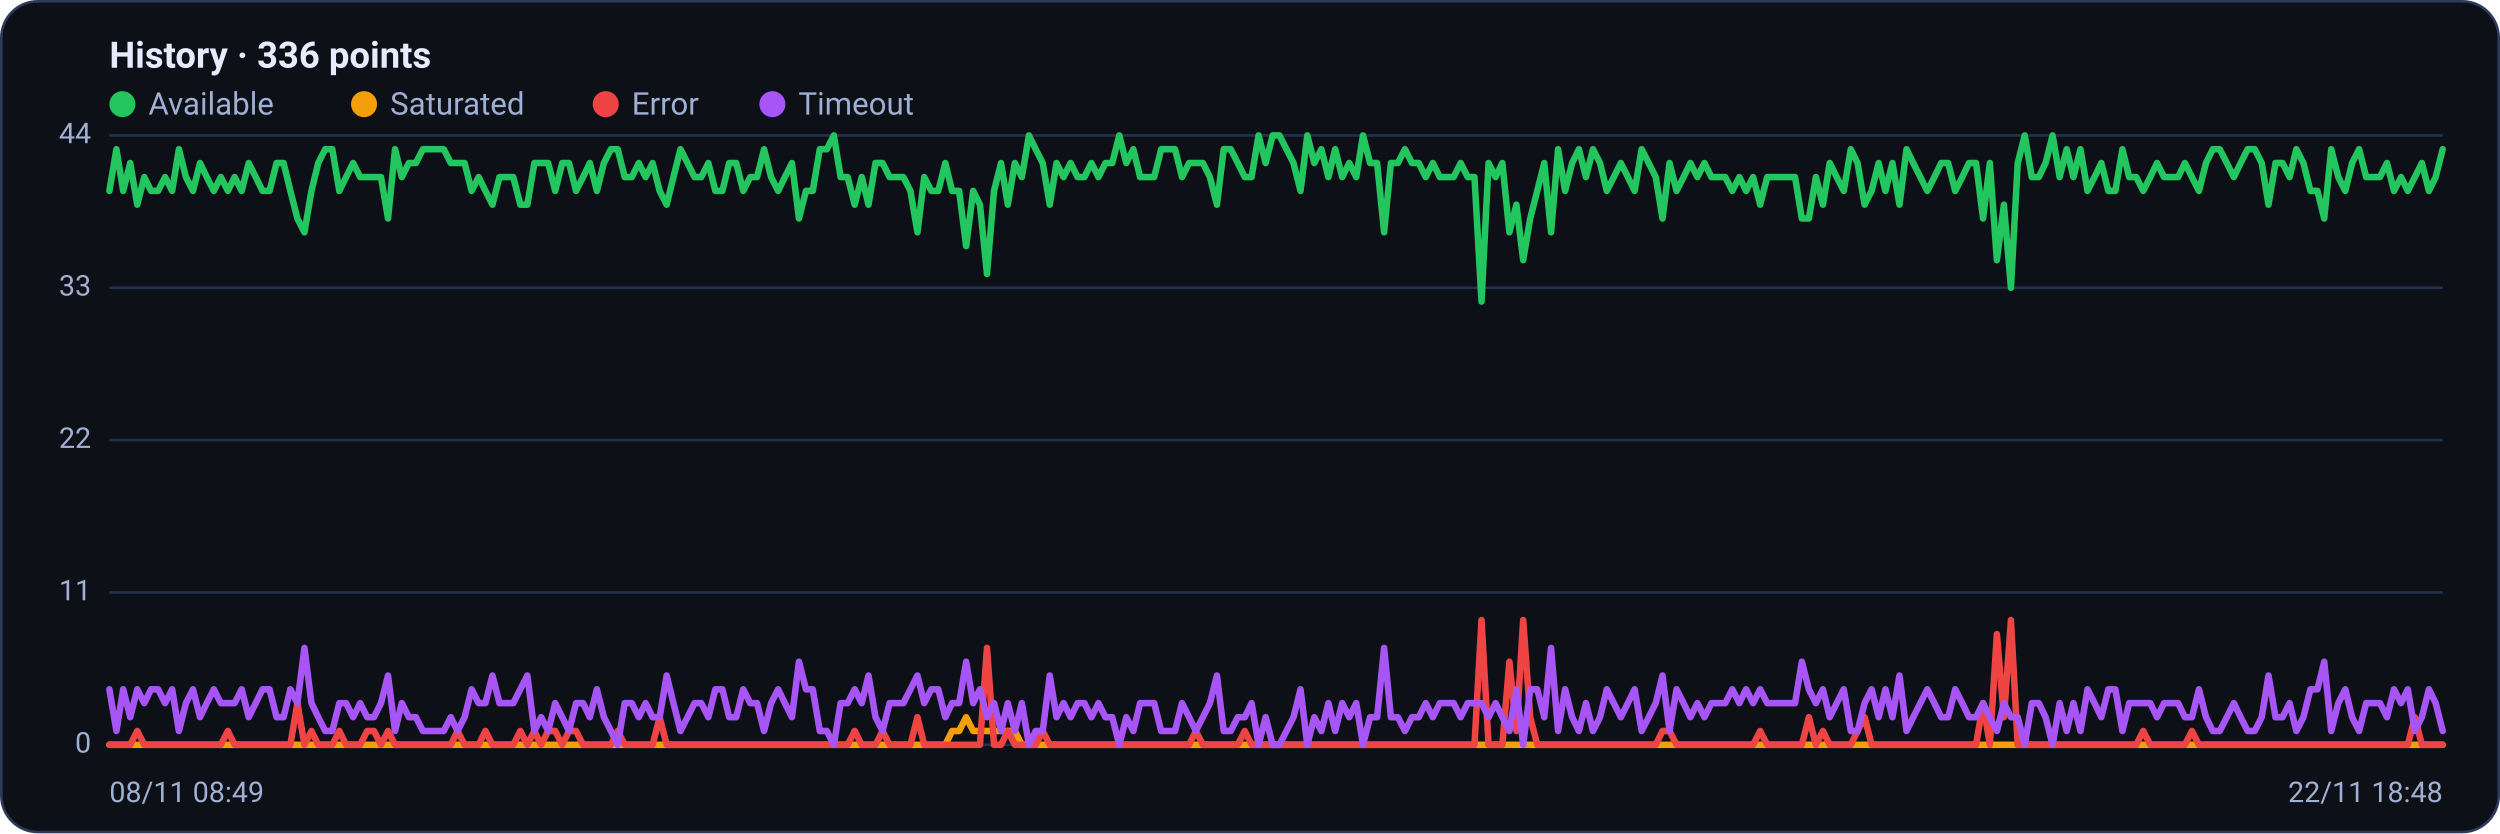
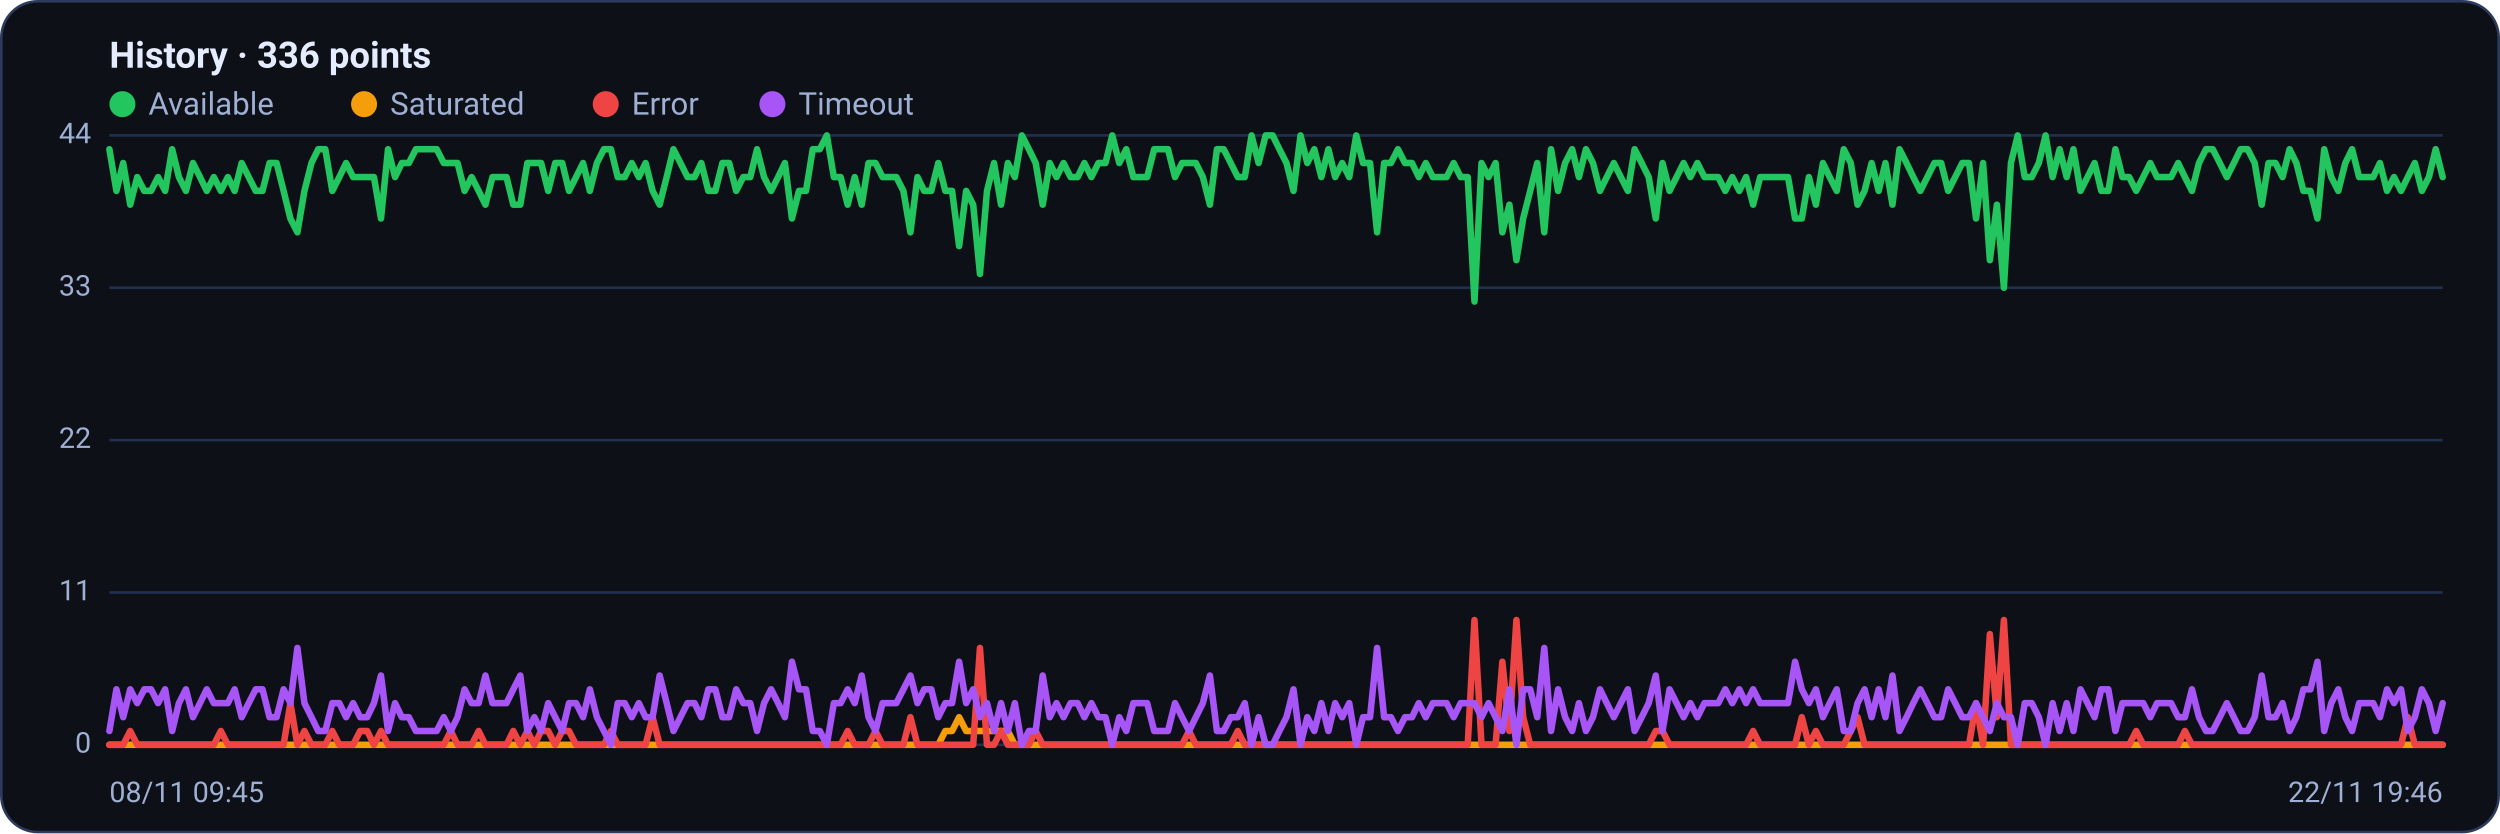
<svg xmlns="http://www.w3.org/2000/svg" viewBox="0 0 960 320" width="960" height="320" font-family="Segoe UI, system-ui, -apple-system, Roboto, Helvetica, Arial, sans-serif" role="img" aria-label="Availability history per region">
  <rect x="0.5" y="0.5" width="959" height="319" rx="14" fill="#0d1117" stroke="#2c3a5e" />
  <text x="42" y="26" font-size="14" font-weight="600" fill="#e6ecff">History · 336 points</text>
  <circle cx="47" cy="40" r="5" fill="#22c55e" />
  <text x="57" y="44" font-size="12" fill="#9fb0d4">Available</text>
  <circle cx="139.8" cy="40" r="5" fill="#f59e0b" />
  <text x="149.8" y="44" font-size="12" fill="#9fb0d4">Saturated</text>
  <circle cx="232.6" cy="40" r="5" fill="#ef4444" />
  <text x="242.6" y="44" font-size="12" fill="#9fb0d4">Error</text>
  <circle cx="296.6" cy="40" r="5" fill="#a855f7" />
  <text x="306.6" y="44" font-size="12" fill="#9fb0d4">Timeout</text>
  <line x1="42" y1="286.0" x2="938" y2="286.0" stroke="#21304f" stroke-width="1" />
  <text x="35" y="289.0" text-anchor="end" font-size="11" fill="#9fb0d4">0</text>
  <line x1="42" y1="227.5" x2="938" y2="227.5" stroke="#21304f" stroke-width="1" />
  <text x="35" y="230.5" text-anchor="end" font-size="11" fill="#9fb0d4">11</text>
  <line x1="42" y1="169.0" x2="938" y2="169.0" stroke="#21304f" stroke-width="1" />
  <text x="35" y="172.0" text-anchor="end" font-size="11" fill="#9fb0d4">22</text>
  <line x1="42" y1="110.5" x2="938" y2="110.5" stroke="#21304f" stroke-width="1" />
  <text x="35" y="113.5" text-anchor="end" font-size="11" fill="#9fb0d4">33</text>
  <line x1="42" y1="52.0" x2="938" y2="52.0" stroke="#21304f" stroke-width="1" />
  <text x="35" y="55.0" text-anchor="end" font-size="11" fill="#9fb0d4">44</text>
-   <polyline fill="none" stroke="#22c55e" stroke-width="2.5" stroke-linejoin="round" stroke-linecap="round" points="42.0,73.3 44.7,57.3 47.3,73.3 50.0,62.6 52.7,78.6 55.4,68.0 58.0,73.3 60.7,73.3 63.4,68.0 66.1,73.3 68.7,57.3 71.4,68.0 74.1,73.3 76.8,62.6 79.4,68.0 82.1,73.3 84.8,68.0 87.5,73.3 90.1,68.0 92.8,73.3 95.5,62.6 98.2,68.0 100.8,73.3 103.5,73.3 106.2,62.6 108.9,62.6 111.5,73.3 114.2,83.9 116.9,89.2 119.6,73.3 122.2,62.6 124.9,57.3 127.6,57.3 130.3,73.3 132.9,68.0 135.6,62.6 138.3,68.0 141.0,68.0 143.6,68.0 146.3,68.0 149.0,83.9 151.7,57.3 154.3,68.0 157.0,62.6 159.7,62.6 162.4,57.3 165.0,57.3 167.7,57.3 170.4,57.3 173.1,62.6 175.7,62.6 178.4,62.6 181.1,73.3 183.8,68.0 186.4,73.3 189.1,78.6 191.8,68.0 194.5,68.0 197.1,68.0 199.8,78.6 202.5,78.6 205.2,62.6 207.8,62.6 210.5,62.6 213.2,73.3 215.9,62.6 218.5,62.6 221.2,73.3 223.9,68.0 226.5,62.6 229.2,73.3 231.9,62.6 234.6,57.3 237.2,57.3 239.9,68.0 242.6,68.0 245.3,62.6 247.9,68.0 250.6,62.6 253.3,73.3 256.0,78.6 258.6,68.0 261.3,57.3 264.0,62.6 266.7,68.0 269.3,68.0 272.0,62.6 274.7,73.3 277.4,73.3 280.0,62.6 282.7,62.6 285.4,73.3 288.1,68.0 290.7,68.0 293.4,57.3 296.1,68.0 298.8,73.3 301.4,68.0 304.1,62.6 306.8,83.9 309.5,73.3 312.1,73.3 314.8,57.3 317.5,57.3 320.2,52.0 322.8,68.0 325.5,68.0 328.2,78.6 330.9,68.0 333.5,78.6 336.2,62.6 338.9,62.6 341.6,68.0 344.2,68.0 346.9,68.0 349.6,73.3 352.3,89.2 354.9,68.0 357.6,73.3 360.3,73.3 363.0,62.6 365.6,73.3 368.3,73.3 371.0,94.5 373.7,73.3 376.3,78.6 379.0,105.2 381.7,73.3 384.4,62.6 387.0,78.6 389.7,62.6 392.4,68.0 395.1,52.0 397.7,57.3 400.4,62.6 403.1,78.6 405.7,62.6 408.4,68.0 411.1,62.6 413.8,68.0 416.4,68.0 419.1,62.6 421.8,68.0 424.5,62.6 427.1,62.6 429.8,52.0 432.5,62.6 435.2,57.3 437.8,68.0 440.5,68.0 443.2,68.0 445.9,57.3 448.5,57.3 451.2,57.3 453.9,68.0 456.6,62.6 459.2,62.6 461.9,62.6 464.6,68.0 467.3,78.6 469.9,57.3 472.6,57.3 475.3,62.6 478.0,68.0 480.6,68.0 483.3,52.0 486.0,62.6 488.7,52.0 491.3,52.0 494.0,57.3 496.7,62.6 499.4,73.3 502.0,52.0 504.7,62.6 507.4,57.3 510.1,68.0 512.7,57.3 515.4,68.0 518.1,62.6 520.8,68.0 523.4,52.0 526.1,62.6 528.8,62.6 531.5,89.2 534.1,62.6 536.8,62.6 539.5,57.3 542.2,62.6 544.8,62.6 547.5,68.0 550.2,62.6 552.9,68.0 555.5,68.0 558.2,68.0 560.9,62.6 563.6,68.0 566.2,68.0 568.9,115.8 571.6,62.6 574.3,68.0 576.9,62.6 579.6,89.2 582.3,78.6 584.9,99.9 587.6,83.9 590.3,73.3 593.0,62.6 595.6,89.2 598.3,57.3 601.0,73.3 603.7,62.6 606.3,57.3 609.0,68.0 611.7,57.3 614.4,62.6 617.0,73.3 619.7,68.0 622.4,62.6 625.1,68.0 627.7,73.3 630.4,57.3 633.1,62.6 635.8,68.0 638.4,83.9 641.1,62.6 643.8,73.3 646.5,68.0 649.1,62.6 651.8,68.0 654.5,62.6 657.2,68.0 659.8,68.0 662.5,68.0 665.2,73.3 667.9,68.0 670.5,73.3 673.2,68.0 675.9,78.6 678.6,68.0 681.2,68.0 683.9,68.0 686.6,68.0 689.3,68.0 691.9,83.9 694.6,83.9 697.3,68.0 700.0,78.6 702.6,62.6 705.3,68.0 708.0,73.3 710.7,57.3 713.3,62.6 716.0,78.6 718.7,73.3 721.4,62.6 724.0,73.3 726.7,62.6 729.4,78.6 732.1,57.3 734.7,62.6 737.4,68.0 740.1,73.3 742.8,68.0 745.4,62.6 748.1,62.6 750.8,73.3 753.5,68.0 756.1,62.6 758.8,62.6 761.5,83.9 764.1,62.6 766.8,99.9 769.5,78.6 772.2,110.5 774.8,62.6 777.5,52.0 780.2,68.0 782.9,68.0 785.5,62.6 788.2,52.0 790.9,68.0 793.6,57.3 796.2,68.0 798.9,57.3 801.6,73.3 804.3,68.0 806.9,62.6 809.6,73.3 812.3,73.3 815.0,57.3 817.6,68.0 820.3,68.0 823.0,73.3 825.7,68.0 828.3,62.6 831.0,68.0 833.7,68.0 836.4,68.0 839.0,62.6 841.7,68.0 844.4,73.3 847.1,62.6 849.7,57.3 852.4,57.3 855.1,62.6 857.8,68.0 860.4,62.6 863.1,57.3 865.8,57.3 868.5,62.6 871.1,78.6 873.8,62.6 876.5,62.6 879.2,68.0 881.8,57.3 884.5,62.6 887.2,73.3 889.9,73.3 892.5,83.9 895.2,57.3 897.9,68.0 900.6,73.3 903.2,62.6 905.9,57.3 908.6,68.0 911.3,68.0 913.9,68.0 916.6,62.6 919.3,73.3 922.0,68.0 924.6,73.3 927.3,68.0 930.0,62.6 932.7,73.3 935.3,68.0 938.0,57.3" />
-   <polyline fill="none" stroke="#f59e0b" stroke-width="2.5" stroke-linejoin="round" stroke-linecap="round" points="42.0,286.0 44.7,286.0 47.3,286.0 50.0,286.0 52.7,286.0 55.4,286.0 58.0,286.0 60.7,286.0 63.4,286.0 66.1,286.0 68.7,286.0 71.4,286.0 74.1,286.0 76.8,286.0 79.4,286.0 82.1,286.0 84.8,286.0 87.5,286.0 90.1,286.0 92.8,286.0 95.5,286.0 98.2,286.0 100.8,286.0 103.5,286.0 106.2,286.0 108.9,286.0 111.5,286.0 114.2,286.0 116.9,286.0 119.6,286.0 122.2,286.0 124.9,286.0 127.6,286.0 130.3,286.0 132.9,286.0 135.6,286.0 138.3,286.0 141.0,286.0 143.6,286.0 146.3,286.0 149.0,286.0 151.7,286.0 154.3,286.0 157.0,286.0 159.7,286.0 162.4,286.0 165.0,286.0 167.7,286.0 170.4,286.0 173.1,286.0 175.7,286.0 178.4,286.0 181.1,286.0 183.8,286.0 186.4,286.0 189.1,286.0 191.8,286.0 194.5,286.0 197.1,286.0 199.8,286.0 202.5,286.0 205.2,286.0 207.8,286.0 210.5,286.0 213.2,286.0 215.9,286.0 218.5,286.0 221.2,286.0 223.9,286.0 226.5,286.0 229.2,286.0 231.9,286.0 234.6,286.0 237.2,286.0 239.9,286.0 242.6,286.0 245.3,286.0 247.9,286.0 250.6,286.0 253.3,286.0 256.0,286.0 258.6,286.0 261.3,286.0 264.0,286.0 266.7,286.0 269.3,286.0 272.0,286.0 274.7,286.0 277.4,286.0 280.0,286.0 282.7,286.0 285.4,286.0 288.1,286.0 290.7,286.0 293.4,286.0 296.1,286.0 298.8,286.0 301.4,286.0 304.1,286.0 306.8,286.0 309.5,286.0 312.1,286.0 314.8,286.0 317.5,286.0 320.2,286.0 322.8,286.0 325.5,286.0 328.2,286.0 330.9,286.0 333.5,286.0 336.2,286.0 338.9,286.0 341.6,286.0 344.2,286.0 346.9,286.0 349.6,286.0 352.3,286.0 354.9,286.0 357.6,286.0 360.3,286.0 363.0,286.0 365.6,280.7 368.3,280.7 371.0,275.4 373.7,280.7 376.3,280.7 379.0,280.7 381.7,280.7 384.4,280.7 387.0,280.7 389.7,280.7 392.4,286.0 395.1,286.0 397.7,286.0 400.4,286.0 403.1,286.0 405.7,286.0 408.4,286.0 411.1,286.0 413.8,286.0 416.4,286.0 419.1,286.0 421.8,286.0 424.5,286.0 427.1,286.0 429.8,286.0 432.5,286.0 435.2,286.0 437.8,286.0 440.5,286.0 443.2,286.0 445.9,286.0 448.5,286.0 451.2,286.0 453.9,286.0 456.6,286.0 459.2,286.0 461.9,286.0 464.6,286.0 467.3,286.0 469.9,286.0 472.6,286.0 475.3,286.0 478.0,286.0 480.6,286.0 483.3,286.0 486.0,286.0 488.7,286.0 491.3,286.0 494.0,286.0 496.7,286.0 499.4,286.0 502.0,286.0 504.7,286.0 507.4,286.0 510.1,286.0 512.7,286.0 515.4,286.0 518.1,286.0 520.8,286.0 523.4,286.0 526.1,286.0 528.8,286.0 531.5,286.0 534.1,286.0 536.8,286.0 539.5,286.0 542.2,286.0 544.8,286.0 547.5,286.0 550.2,286.0 552.9,286.0 555.5,286.0 558.2,286.0 560.9,286.0 563.6,286.0 566.2,286.0 568.9,286.0 571.6,286.0 574.3,286.0 576.9,286.0 579.6,286.0 582.3,286.0 584.9,286.0 587.6,286.0 590.3,286.0 593.0,286.0 595.6,286.0 598.3,286.0 601.0,286.0 603.7,286.0 606.3,286.0 609.0,286.0 611.7,286.0 614.4,286.0 617.0,286.0 619.7,286.0 622.4,286.0 625.1,286.0 627.7,286.0 630.4,286.0 633.1,286.0 635.8,286.0 638.4,286.0 641.1,286.0 643.8,286.0 646.5,286.0 649.1,286.0 651.8,286.0 654.5,286.0 657.2,286.0 659.8,286.0 662.5,286.0 665.2,286.0 667.9,286.0 670.5,286.0 673.2,286.0 675.9,286.0 678.6,286.0 681.2,286.0 683.9,286.0 686.6,286.0 689.3,286.0 691.9,286.0 694.6,286.0 697.3,286.0 700.0,286.0 702.6,286.0 705.3,286.0 708.0,286.0 710.7,286.0 713.3,286.0 716.0,286.0 718.7,286.0 721.4,286.0 724.0,286.0 726.7,286.0 729.4,286.0 732.1,286.0 734.7,286.0 737.4,286.0 740.1,286.0 742.8,286.0 745.4,286.0 748.1,286.0 750.8,286.0 753.5,286.0 756.1,286.0 758.8,286.0 761.5,286.0 764.1,286.0 766.8,286.0 769.5,286.0 772.2,286.0 774.8,286.0 777.5,286.0 780.2,286.0 782.9,286.0 785.5,286.0 788.2,286.0 790.9,286.0 793.6,286.0 796.2,286.0 798.9,286.0 801.6,286.0 804.3,286.0 806.9,286.0 809.6,286.0 812.3,286.0 815.0,286.0 817.6,286.0 820.3,286.0 823.0,286.0 825.7,286.0 828.3,286.0 831.0,286.0 833.7,286.0 836.4,286.0 839.0,286.0 841.7,286.0 844.4,286.0 847.1,286.0 849.7,286.0 852.4,286.0 855.1,286.0 857.8,286.0 860.4,286.0 863.1,286.0 865.8,286.0 868.5,286.0 871.1,286.0 873.8,286.0 876.5,286.0 879.2,286.0 881.8,286.0 884.5,286.0 887.2,286.0 889.9,286.0 892.5,286.0 895.2,286.0 897.9,286.0 900.6,286.0 903.2,286.0 905.9,286.0 908.6,286.0 911.3,286.0 913.9,286.0 916.6,286.0 919.3,286.0 922.0,286.0 924.6,286.0 927.3,286.0 930.0,286.0 932.7,286.0 935.3,286.0 938.0,286.0" />
-   <polyline fill="none" stroke="#ef4444" stroke-width="2.5" stroke-linejoin="round" stroke-linecap="round" points="42.0,286.0 44.7,286.0 47.3,286.0 50.0,286.0 52.7,280.7 55.4,286.0 58.0,286.0 60.7,286.0 63.4,286.0 66.1,286.0 68.7,286.0 71.4,286.0 74.1,286.0 76.8,286.0 79.4,286.0 82.1,286.0 84.8,286.0 87.5,280.7 90.1,286.0 92.8,286.0 95.5,286.0 98.2,286.0 100.8,286.0 103.5,286.0 106.2,286.0 108.9,286.0 111.5,286.0 114.2,270.0 116.9,286.0 119.6,280.7 122.2,286.0 124.9,286.0 127.6,286.0 130.3,280.7 132.9,286.0 135.6,286.0 138.3,286.0 141.0,280.7 143.6,280.7 146.3,286.0 149.0,280.7 151.7,286.0 154.3,286.0 157.0,286.0 159.7,286.0 162.4,286.0 165.0,286.0 167.7,286.0 170.4,286.0 173.1,286.0 175.7,280.7 178.4,286.0 181.1,286.0 183.8,286.0 186.4,280.7 189.1,286.0 191.8,286.0 194.5,286.0 197.1,286.0 199.8,280.7 202.5,286.0 205.2,280.7 207.8,286.0 210.5,280.7 213.2,280.7 215.9,286.0 218.5,280.7 221.2,280.7 223.9,286.0 226.5,286.0 229.2,286.0 231.9,286.0 234.6,286.0 237.2,280.7 239.9,286.0 242.6,286.0 245.3,286.0 247.9,286.0 250.6,286.0 253.3,275.4 256.0,286.0 258.6,286.0 261.3,286.0 264.0,286.0 266.7,286.0 269.3,286.0 272.0,286.0 274.7,286.0 277.4,286.0 280.0,286.0 282.7,286.0 285.4,286.0 288.1,286.0 290.7,286.0 293.4,286.0 296.1,286.0 298.8,286.0 301.4,286.0 304.1,286.0 306.8,286.0 309.5,286.0 312.1,286.0 314.8,286.0 317.5,286.0 320.2,286.0 322.8,286.0 325.5,286.0 328.2,280.7 330.9,286.0 333.5,286.0 336.2,286.0 338.9,280.7 341.6,286.0 344.2,286.0 346.9,286.0 349.6,286.0 352.3,275.4 354.9,286.0 357.6,286.0 360.3,286.0 363.0,286.0 365.6,286.0 368.3,286.0 371.0,286.0 373.7,286.0 376.3,286.0 379.0,248.8 381.7,286.0 384.4,286.0 387.0,280.7 389.7,286.0 392.4,286.0 395.1,286.0 397.7,286.0 400.4,280.7 403.1,286.0 405.7,286.0 408.4,286.0 411.1,286.0 413.8,286.0 416.4,286.0 419.1,286.0 421.8,286.0 424.5,286.0 427.1,286.0 429.8,286.0 432.5,286.0 435.2,286.0 437.8,286.0 440.5,286.0 443.2,286.0 445.9,286.0 448.5,286.0 451.2,286.0 453.9,286.0 456.6,286.0 459.2,280.7 461.9,286.0 464.6,286.0 467.3,286.0 469.9,286.0 472.6,286.0 475.3,286.0 478.0,280.7 480.6,286.0 483.3,286.0 486.0,286.0 488.7,286.0 491.3,286.0 494.0,286.0 496.7,286.0 499.4,286.0 502.0,286.0 504.7,286.0 507.4,286.0 510.1,286.0 512.7,286.0 515.4,286.0 518.1,286.0 520.8,286.0 523.4,286.0 526.1,286.0 528.8,286.0 531.5,286.0 534.1,286.0 536.8,286.0 539.5,286.0 542.2,286.0 544.8,286.0 547.5,286.0 550.2,286.0 552.9,286.0 555.5,286.0 558.2,286.0 560.9,286.0 563.6,286.0 566.2,286.0 568.9,238.1 571.6,286.0 574.3,286.0 576.9,286.0 579.6,254.1 582.3,280.7 584.9,238.1 587.6,275.4 590.3,286.0 593.0,286.0 595.6,286.0 598.3,286.0 601.0,286.0 603.7,286.0 606.3,286.0 609.0,286.0 611.7,286.0 614.4,286.0 617.0,286.0 619.7,286.0 622.4,286.0 625.1,286.0 627.7,286.0 630.4,286.0 633.1,286.0 635.8,286.0 638.4,280.7 641.1,280.7 643.8,286.0 646.5,286.0 649.1,286.0 651.8,286.0 654.5,286.0 657.2,286.0 659.8,286.0 662.5,286.0 665.2,286.0 667.9,286.0 670.5,286.0 673.2,286.0 675.9,280.7 678.6,286.0 681.2,286.0 683.9,286.0 686.6,286.0 689.3,286.0 691.9,286.0 694.6,275.4 697.3,286.0 700.0,280.7 702.6,286.0 705.3,286.0 708.0,286.0 710.7,286.0 713.3,280.7 716.0,275.4 718.7,286.0 721.4,286.0 724.0,286.0 726.7,286.0 729.4,286.0 732.1,286.0 734.7,286.0 737.4,286.0 740.1,286.0 742.8,286.0 745.4,286.0 748.1,286.0 750.8,286.0 753.5,286.0 756.1,286.0 758.8,286.0 761.5,270.0 764.1,286.0 766.8,243.5 769.5,275.4 772.2,238.1 774.8,286.0 777.5,286.0 780.2,286.0 782.9,286.0 785.5,286.0 788.2,286.0 790.9,286.0 793.6,286.0 796.2,286.0 798.9,286.0 801.6,286.0 804.3,286.0 806.9,286.0 809.6,286.0 812.3,286.0 815.0,286.0 817.6,286.0 820.3,286.0 823.0,280.7 825.7,286.0 828.3,286.0 831.0,286.0 833.7,286.0 836.4,286.0 839.0,286.0 841.7,280.7 844.4,286.0 847.1,286.0 849.7,286.0 852.4,286.0 855.1,286.0 857.8,286.0 860.4,286.0 863.1,286.0 865.8,286.0 868.5,286.0 871.1,286.0 873.8,286.0 876.5,286.0 879.2,286.0 881.8,286.0 884.5,286.0 887.2,286.0 889.9,286.0 892.5,286.0 895.2,286.0 897.9,286.0 900.6,286.0 903.2,286.0 905.9,286.0 908.6,286.0 911.3,286.0 913.9,286.0 916.6,286.0 919.3,286.0 922.0,286.0 924.6,286.0 927.3,275.4 930.0,286.0 932.7,286.0 935.3,286.0 938.0,286.0" />
-   <polyline fill="none" stroke="#a855f7" stroke-width="2.5" stroke-linejoin="round" stroke-linecap="round" points="42.0,264.7 44.7,280.7 47.3,264.7 50.0,275.4 52.7,264.7 55.4,270.0 58.0,264.7 60.7,264.7 63.4,270.0 66.1,264.7 68.7,280.7 71.4,270.0 74.1,264.7 76.8,275.4 79.4,270.0 82.1,264.7 84.8,270.0 87.5,270.0 90.1,270.0 92.8,264.7 95.5,275.4 98.2,270.0 100.8,264.7 103.5,264.7 106.2,275.4 108.9,275.4 111.5,264.7 114.2,270.0 116.9,248.8 119.6,270.0 122.2,275.4 124.9,280.7 127.6,280.7 130.3,270.0 132.9,270.0 135.6,275.4 138.3,270.0 141.0,275.4 143.6,275.4 146.3,270.0 149.0,259.4 151.7,280.7 154.3,270.0 157.0,275.4 159.7,275.4 162.4,280.7 165.0,280.7 167.7,280.7 170.4,280.7 173.1,275.4 175.7,280.7 178.4,275.4 181.1,264.7 183.8,270.0 186.4,270.0 189.1,259.4 191.8,270.0 194.5,270.0 197.1,270.0 199.8,264.7 202.5,259.4 205.2,280.7 207.8,275.4 210.5,280.7 213.2,270.0 215.9,275.4 218.5,280.7 221.2,270.0 223.9,270.0 226.5,275.4 229.2,264.7 231.9,275.4 234.6,280.7 237.2,286.0 239.9,270.0 242.6,270.0 245.3,275.4 247.9,270.0 250.6,275.4 253.3,275.4 256.0,259.4 258.6,270.0 261.3,280.7 264.0,275.4 266.7,270.0 269.3,270.0 272.0,275.4 274.7,264.7 277.4,264.7 280.0,275.4 282.7,275.4 285.4,264.7 288.1,270.0 290.7,270.0 293.4,280.7 296.1,270.0 298.8,264.7 301.4,270.0 304.1,275.4 306.8,254.1 309.5,264.7 312.1,264.7 314.8,280.7 317.5,280.7 320.2,286.0 322.8,270.0 325.5,270.0 328.2,264.7 330.9,270.0 333.5,259.4 336.2,275.4 338.9,280.7 341.6,270.0 344.2,270.0 346.9,270.0 349.6,264.7 352.3,259.4 354.9,270.0 357.6,264.7 360.3,264.7 363.0,275.4 365.6,270.0 368.3,270.0 371.0,254.1 373.7,270.0 376.3,264.7 379.0,275.4 381.7,270.0 384.4,280.7 387.0,270.0 389.7,280.7 392.4,270.0 395.1,286.0 397.7,280.7 400.4,280.7 403.1,259.4 405.7,275.4 408.4,270.0 411.1,275.4 413.8,270.0 416.4,270.0 419.1,275.4 421.8,270.0 424.5,275.4 427.1,275.4 429.8,286.0 432.5,275.4 435.2,280.7 437.8,270.0 440.5,270.0 443.2,270.0 445.9,280.7 448.5,280.7 451.2,280.7 453.9,270.0 456.6,275.4 459.2,280.7 461.9,275.4 464.6,270.0 467.3,259.4 469.9,280.7 472.6,280.7 475.3,275.4 478.0,275.4 480.6,270.0 483.3,286.0 486.0,275.4 488.7,286.0 491.3,286.0 494.0,280.7 496.7,275.4 499.4,264.7 502.0,286.0 504.7,275.4 507.4,280.7 510.1,270.0 512.7,280.7 515.4,270.0 518.1,275.4 520.8,270.0 523.4,286.0 526.1,275.4 528.8,275.4 531.5,248.8 534.1,275.4 536.8,275.4 539.5,280.7 542.2,275.4 544.8,275.4 547.5,270.0 550.2,275.4 552.9,270.0 555.5,270.0 558.2,270.0 560.9,275.4 563.6,270.0 566.2,270.0 568.9,270.0 571.6,275.4 574.3,270.0 576.9,275.4 579.6,280.7 582.3,264.7 584.9,286.0 587.6,264.7 590.3,264.7 593.0,275.4 595.6,248.8 598.3,280.7 601.0,264.7 603.7,275.4 606.3,280.7 609.0,270.0 611.7,280.7 614.4,275.4 617.0,264.7 619.7,270.0 622.4,275.4 625.1,270.0 627.7,264.7 630.4,280.7 633.1,275.4 635.8,270.0 638.4,259.4 641.1,280.7 643.8,264.7 646.5,270.0 649.1,275.4 651.8,270.0 654.5,275.4 657.2,270.0 659.8,270.0 662.5,270.0 665.2,264.7 667.9,270.0 670.5,264.7 673.2,270.0 675.9,264.7 678.6,270.0 681.2,270.0 683.9,270.0 686.6,270.0 689.3,270.0 691.9,254.1 694.6,264.7 697.3,270.0 700.0,264.7 702.6,275.4 705.3,270.0 708.0,264.7 710.7,280.7 713.3,280.7 716.0,270.0 718.7,264.7 721.4,275.4 724.0,264.7 726.7,275.4 729.4,259.4 732.1,280.7 734.7,275.4 737.4,270.0 740.1,264.7 742.8,270.0 745.4,275.4 748.1,275.4 750.8,264.7 753.5,270.0 756.1,275.4 758.8,275.4 761.5,270.0 764.1,275.4 766.8,280.7 769.5,270.0 772.2,275.4 774.8,275.4 777.5,286.0 780.2,270.0 782.9,270.0 785.5,275.4 788.2,286.0 790.9,270.0 793.6,280.7 796.2,270.0 798.9,280.7 801.6,264.7 804.3,270.0 806.9,275.4 809.6,264.7 812.3,264.7 815.0,280.7 817.6,270.0 820.3,270.0 823.0,270.0 825.7,270.0 828.3,275.4 831.0,270.0 833.7,270.0 836.4,270.0 839.0,275.4 841.7,275.4 844.4,264.7 847.1,275.4 849.7,280.7 852.4,280.7 855.1,275.4 857.8,270.0 860.4,275.4 863.1,280.7 865.8,280.7 868.5,275.4 871.1,259.4 873.8,275.4 876.5,275.4 879.2,270.0 881.8,280.7 884.5,275.4 887.2,264.7 889.9,264.7 892.5,254.1 895.2,280.7 897.9,270.0 900.6,264.7 903.2,275.4 905.9,280.7 908.6,270.0 911.3,270.0 913.9,270.0 916.6,275.4 919.3,264.7 922.0,270.0 924.6,264.7 927.3,280.7 930.0,275.4 932.7,264.7 935.3,270.0 938.0,280.7" />
-   <text x="42" y="308" font-size="11" fill="#9fb0d4">08/11 08:49</text>
-   <text x="938" y="308" text-anchor="end" font-size="11" fill="#9fb0d4">22/11 18:48</text>
+   <polyline fill="none" stroke="#22c55e" stroke-width="2.5" stroke-linejoin="round" stroke-linecap="round" points="42.0,57.3 44.7,73.3 47.3,62.6 50.0,78.6 52.7,68.0 55.4,73.3 58.0,73.3 60.7,68.0 63.4,73.3 66.1,57.3 68.7,68.0 71.4,73.3 74.1,62.6 76.8,68.0 79.4,73.3 82.1,68.0 84.8,73.3 87.5,68.0 90.1,73.3 92.8,62.6 95.5,68.0 98.2,73.3 100.8,73.3 103.5,62.6 106.2,62.6 108.9,73.3 111.5,83.9 114.2,89.2 116.9,73.3 119.6,62.6 122.2,57.3 124.9,57.3 127.6,73.3 130.3,68.0 132.9,62.6 135.6,68.0 138.3,68.0 141.0,68.0 143.6,68.0 146.3,83.9 149.0,57.3 151.7,68.0 154.3,62.6 157.0,62.6 159.7,57.3 162.4,57.3 165.0,57.3 167.7,57.3 170.4,62.6 173.1,62.6 175.7,62.6 178.4,73.3 181.1,68.0 183.8,73.3 186.4,78.6 189.1,68.0 191.8,68.0 194.5,68.0 197.1,78.6 199.8,78.6 202.5,62.6 205.2,62.6 207.8,62.6 210.5,73.3 213.2,62.6 215.9,62.6 218.5,73.3 221.2,68.0 223.9,62.6 226.5,73.3 229.2,62.6 231.9,57.3 234.6,57.3 237.2,68.0 239.9,68.0 242.6,62.6 245.3,68.0 247.9,62.6 250.6,73.3 253.3,78.6 256.0,68.0 258.6,57.3 261.3,62.6 264.0,68.0 266.7,68.0 269.3,62.6 272.0,73.3 274.7,73.3 277.4,62.6 280.0,62.6 282.7,73.3 285.4,68.0 288.1,68.0 290.7,57.3 293.4,68.0 296.1,73.3 298.8,68.0 301.4,62.6 304.1,83.9 306.8,73.3 309.5,73.3 312.1,57.3 314.8,57.3 317.5,52.0 320.2,68.0 322.8,68.0 325.5,78.6 328.2,68.0 330.9,78.6 333.5,62.6 336.2,62.6 338.9,68.0 341.6,68.0 344.2,68.0 346.9,73.3 349.6,89.2 352.3,68.0 354.9,73.3 357.6,73.3 360.3,62.6 363.0,73.3 365.6,73.3 368.3,94.5 371.0,73.3 373.7,78.6 376.3,105.2 379.0,73.3 381.7,62.6 384.4,78.6 387.0,62.6 389.7,68.0 392.4,52.0 395.1,57.3 397.7,62.6 400.4,78.6 403.1,62.6 405.7,68.0 408.4,62.6 411.1,68.0 413.8,68.0 416.4,62.6 419.1,68.0 421.8,62.6 424.5,62.6 427.1,52.0 429.8,62.6 432.5,57.3 435.2,68.0 437.8,68.0 440.5,68.0 443.2,57.3 445.9,57.3 448.5,57.3 451.2,68.0 453.9,62.6 456.6,62.6 459.2,62.6 461.9,68.0 464.6,78.6 467.3,57.3 469.9,57.3 472.6,62.6 475.3,68.0 478.0,68.0 480.6,52.0 483.3,62.6 486.0,52.0 488.7,52.0 491.3,57.3 494.0,62.6 496.7,73.3 499.4,52.0 502.0,62.6 504.7,57.3 507.4,68.0 510.1,57.3 512.7,68.0 515.4,62.6 518.1,68.0 520.8,52.0 523.4,62.6 526.1,62.6 528.8,89.2 531.5,62.6 534.1,62.6 536.8,57.3 539.5,62.6 542.2,62.6 544.8,68.0 547.5,62.6 550.2,68.0 552.9,68.0 555.5,68.0 558.2,62.6 560.9,68.0 563.6,68.0 566.2,115.8 568.9,62.6 571.6,68.0 574.3,62.6 576.9,89.2 579.6,78.6 582.3,99.9 584.9,83.9 587.6,73.3 590.3,62.6 593.0,89.2 595.6,57.3 598.3,73.3 601.0,62.6 603.7,57.3 606.3,68.0 609.0,57.3 611.7,62.6 614.4,73.3 617.0,68.0 619.7,62.6 622.4,68.0 625.1,73.3 627.7,57.3 630.4,62.6 633.1,68.0 635.8,83.9 638.4,62.6 641.1,73.3 643.8,68.0 646.5,62.6 649.1,68.0 651.8,62.6 654.5,68.0 657.2,68.0 659.8,68.0 662.5,73.3 665.2,68.0 667.9,73.3 670.5,68.0 673.2,78.6 675.9,68.0 678.6,68.0 681.2,68.0 683.9,68.0 686.6,68.0 689.3,83.9 691.9,83.9 694.6,68.0 697.3,78.6 700.0,62.6 702.6,68.0 705.3,73.3 708.0,57.3 710.7,62.6 713.3,78.6 716.0,73.3 718.7,62.6 721.4,73.3 724.0,62.6 726.7,78.6 729.4,57.3 732.1,62.6 734.7,68.0 737.4,73.3 740.1,68.0 742.8,62.6 745.4,62.6 748.1,73.3 750.8,68.0 753.5,62.6 756.1,62.6 758.8,83.9 761.5,62.6 764.1,99.9 766.8,78.6 769.5,110.5 772.2,62.6 774.8,52.0 777.5,68.0 780.2,68.0 782.9,62.6 785.5,52.0 788.2,68.0 790.9,57.3 793.6,68.0 796.2,57.3 798.9,73.3 801.6,68.0 804.3,62.6 806.9,73.3 809.6,73.3 812.3,57.3 815.0,68.0 817.6,68.0 820.3,73.3 823.0,68.0 825.7,62.6 828.3,68.0 831.0,68.0 833.7,68.0 836.4,62.6 839.0,68.0 841.7,73.3 844.4,62.6 847.1,57.3 849.7,57.3 852.4,62.6 855.1,68.0 857.8,62.6 860.4,57.3 863.1,57.3 865.8,62.6 868.5,78.6 871.1,62.6 873.8,62.6 876.5,68.0 879.2,57.3 881.8,62.6 884.5,73.3 887.2,73.3 889.9,83.9 892.5,57.3 895.2,68.0 897.9,73.3 900.6,62.6 903.2,57.3 905.9,68.0 908.6,68.0 911.3,68.0 913.9,62.6 916.6,73.3 919.3,68.0 922.0,73.3 924.6,68.0 927.3,62.6 930.0,73.3 932.7,68.0 935.3,57.3 938.0,68.0" />
+   <polyline fill="none" stroke="#f59e0b" stroke-width="2.5" stroke-linejoin="round" stroke-linecap="round" points="42.0,286.0 44.7,286.0 47.3,286.0 50.0,286.0 52.7,286.0 55.4,286.0 58.0,286.0 60.7,286.0 63.4,286.0 66.1,286.0 68.7,286.0 71.4,286.0 74.1,286.0 76.8,286.0 79.4,286.0 82.1,286.0 84.8,286.0 87.5,286.0 90.1,286.0 92.8,286.0 95.5,286.0 98.2,286.0 100.8,286.0 103.5,286.0 106.2,286.0 108.9,286.0 111.5,286.0 114.2,286.0 116.9,286.0 119.6,286.0 122.2,286.0 124.9,286.0 127.6,286.0 130.3,286.0 132.9,286.0 135.6,286.0 138.3,286.0 141.0,286.0 143.6,286.0 146.3,286.0 149.0,286.0 151.7,286.0 154.3,286.0 157.0,286.0 159.7,286.0 162.4,286.0 165.0,286.0 167.7,286.0 170.4,286.0 173.1,286.0 175.7,286.0 178.4,286.0 181.1,286.0 183.8,286.0 186.4,286.0 189.1,286.0 191.8,286.0 194.5,286.0 197.1,286.0 199.8,286.0 202.5,286.0 205.2,286.0 207.8,286.0 210.5,286.0 213.2,286.0 215.9,286.0 218.5,286.0 221.2,286.0 223.9,286.0 226.5,286.0 229.2,286.0 231.9,286.0 234.6,286.0 237.2,286.0 239.9,286.0 242.6,286.0 245.3,286.0 247.9,286.0 250.6,286.0 253.3,286.0 256.0,286.0 258.6,286.0 261.3,286.0 264.0,286.0 266.7,286.0 269.3,286.0 272.0,286.0 274.7,286.0 277.4,286.0 280.0,286.0 282.7,286.0 285.4,286.0 288.1,286.0 290.7,286.0 293.4,286.0 296.1,286.0 298.8,286.0 301.4,286.0 304.1,286.0 306.8,286.0 309.5,286.0 312.1,286.0 314.8,286.0 317.5,286.0 320.2,286.0 322.8,286.0 325.5,286.0 328.2,286.0 330.9,286.0 333.5,286.0 336.2,286.0 338.9,286.0 341.6,286.0 344.2,286.0 346.9,286.0 349.6,286.0 352.3,286.0 354.9,286.0 357.6,286.0 360.3,286.0 363.0,280.7 365.6,280.7 368.3,275.4 371.0,280.7 373.7,280.7 376.3,280.7 379.0,280.7 381.7,280.7 384.4,280.7 387.0,280.7 389.7,286.0 392.4,286.0 395.1,286.0 397.7,286.0 400.4,286.0 403.1,286.0 405.7,286.0 408.4,286.0 411.1,286.0 413.8,286.0 416.4,286.0 419.1,286.0 421.8,286.0 424.5,286.0 427.1,286.0 429.8,286.0 432.5,286.0 435.2,286.0 437.8,286.0 440.5,286.0 443.2,286.0 445.9,286.0 448.5,286.0 451.2,286.0 453.9,286.0 456.6,286.0 459.2,286.0 461.9,286.0 464.6,286.0 467.3,286.0 469.9,286.0 472.6,286.0 475.3,286.0 478.0,286.0 480.6,286.0 483.3,286.0 486.0,286.0 488.7,286.0 491.3,286.0 494.0,286.0 496.7,286.0 499.4,286.0 502.0,286.0 504.7,286.0 507.4,286.0 510.1,286.0 512.7,286.0 515.4,286.0 518.1,286.0 520.8,286.0 523.4,286.0 526.1,286.0 528.8,286.0 531.5,286.0 534.1,286.0 536.8,286.0 539.5,286.0 542.2,286.0 544.8,286.0 547.5,286.0 550.2,286.0 552.9,286.0 555.5,286.0 558.2,286.0 560.9,286.0 563.6,286.0 566.2,286.0 568.9,286.0 571.6,286.0 574.3,286.0 576.9,286.0 579.6,286.0 582.3,286.0 584.9,286.0 587.6,286.0 590.3,286.0 593.0,286.0 595.6,286.0 598.3,286.0 601.0,286.0 603.7,286.0 606.3,286.0 609.0,286.0 611.7,286.0 614.4,286.0 617.0,286.0 619.7,286.0 622.4,286.0 625.1,286.0 627.7,286.0 630.4,286.0 633.1,286.0 635.8,286.0 638.4,286.0 641.1,286.0 643.8,286.0 646.5,286.0 649.1,286.0 651.8,286.0 654.5,286.0 657.2,286.0 659.8,286.0 662.5,286.0 665.2,286.0 667.9,286.0 670.5,286.0 673.2,286.0 675.9,286.0 678.6,286.0 681.2,286.0 683.9,286.0 686.6,286.0 689.3,286.0 691.9,286.0 694.6,286.0 697.3,286.0 700.0,286.0 702.6,286.0 705.3,286.0 708.0,286.0 710.7,286.0 713.3,286.0 716.0,286.0 718.7,286.0 721.4,286.0 724.0,286.0 726.7,286.0 729.4,286.0 732.1,286.0 734.7,286.0 737.4,286.0 740.1,286.0 742.8,286.0 745.4,286.0 748.1,286.0 750.8,286.0 753.5,286.0 756.1,286.0 758.8,286.0 761.5,286.0 764.1,286.0 766.8,286.0 769.5,286.0 772.2,286.0 774.8,286.0 777.5,286.0 780.2,286.0 782.9,286.0 785.5,286.0 788.2,286.0 790.9,286.0 793.6,286.0 796.2,286.0 798.9,286.0 801.6,286.0 804.3,286.0 806.9,286.0 809.6,286.0 812.3,286.0 815.0,286.0 817.6,286.0 820.3,286.0 823.0,286.0 825.7,286.0 828.3,286.0 831.0,286.0 833.7,286.0 836.4,286.0 839.0,286.0 841.7,286.0 844.4,286.0 847.1,286.0 849.7,286.0 852.4,286.0 855.1,286.0 857.8,286.0 860.4,286.0 863.1,286.0 865.8,286.0 868.5,286.0 871.1,286.0 873.8,286.0 876.5,286.0 879.2,286.0 881.8,286.0 884.5,286.0 887.2,286.0 889.9,286.0 892.5,286.0 895.2,286.0 897.9,286.0 900.6,286.0 903.2,286.0 905.9,286.0 908.6,286.0 911.3,286.0 913.9,286.0 916.6,286.0 919.3,286.0 922.0,286.0 924.6,286.0 927.3,286.0 930.0,286.0 932.7,286.0 935.3,286.0 938.0,286.0" />
+   <polyline fill="none" stroke="#ef4444" stroke-width="2.5" stroke-linejoin="round" stroke-linecap="round" points="42.0,286.0 44.7,286.0 47.3,286.0 50.0,280.7 52.7,286.0 55.4,286.0 58.0,286.0 60.7,286.0 63.4,286.0 66.1,286.0 68.7,286.0 71.4,286.0 74.1,286.0 76.8,286.0 79.4,286.0 82.1,286.0 84.8,280.7 87.5,286.0 90.1,286.0 92.8,286.0 95.5,286.0 98.2,286.0 100.8,286.0 103.5,286.0 106.2,286.0 108.9,286.0 111.5,270.0 114.2,286.0 116.9,280.7 119.6,286.0 122.2,286.0 124.9,286.0 127.6,280.7 130.3,286.0 132.9,286.0 135.6,286.0 138.3,280.7 141.0,280.7 143.6,286.0 146.3,280.7 149.0,286.0 151.7,286.0 154.3,286.0 157.0,286.0 159.7,286.0 162.4,286.0 165.0,286.0 167.7,286.0 170.4,286.0 173.1,280.7 175.7,286.0 178.4,286.0 181.1,286.0 183.8,280.7 186.4,286.0 189.1,286.0 191.8,286.0 194.5,286.0 197.1,280.7 199.8,286.0 202.5,280.7 205.2,286.0 207.8,280.7 210.5,280.7 213.2,286.0 215.9,280.7 218.5,280.7 221.2,286.0 223.9,286.0 226.5,286.0 229.2,286.0 231.9,286.0 234.6,280.7 237.2,286.0 239.9,286.0 242.6,286.0 245.3,286.0 247.9,286.0 250.6,275.4 253.3,286.0 256.0,286.0 258.6,286.0 261.3,286.0 264.0,286.0 266.7,286.0 269.3,286.0 272.0,286.0 274.7,286.0 277.4,286.0 280.0,286.0 282.7,286.0 285.4,286.0 288.1,286.0 290.7,286.0 293.4,286.0 296.1,286.0 298.8,286.0 301.4,286.0 304.1,286.0 306.8,286.0 309.5,286.0 312.1,286.0 314.8,286.0 317.5,286.0 320.2,286.0 322.8,286.0 325.5,280.7 328.2,286.0 330.9,286.0 333.5,286.0 336.2,280.7 338.9,286.0 341.6,286.0 344.2,286.0 346.9,286.0 349.6,275.4 352.3,286.0 354.9,286.0 357.6,286.0 360.3,286.0 363.0,286.0 365.6,286.0 368.3,286.0 371.0,286.0 373.7,286.0 376.3,248.8 379.0,286.0 381.7,286.0 384.4,280.7 387.0,286.0 389.7,286.0 392.4,286.0 395.1,286.0 397.7,280.7 400.4,286.0 403.1,286.0 405.7,286.0 408.4,286.0 411.1,286.0 413.8,286.0 416.4,286.0 419.1,286.0 421.8,286.0 424.5,286.0 427.1,286.0 429.8,286.0 432.5,286.0 435.2,286.0 437.8,286.0 440.5,286.0 443.2,286.0 445.9,286.0 448.5,286.0 451.2,286.0 453.9,286.0 456.6,280.7 459.2,286.0 461.9,286.0 464.6,286.0 467.3,286.0 469.9,286.0 472.6,286.0 475.3,280.7 478.0,286.0 480.6,286.0 483.3,286.0 486.0,286.0 488.7,286.0 491.3,286.0 494.0,286.0 496.7,286.0 499.4,286.0 502.0,286.0 504.7,286.0 507.4,286.0 510.1,286.0 512.7,286.0 515.4,286.0 518.1,286.0 520.8,286.0 523.4,286.0 526.1,286.0 528.8,286.0 531.5,286.0 534.1,286.0 536.8,286.0 539.5,286.0 542.2,286.0 544.8,286.0 547.5,286.0 550.2,286.0 552.9,286.0 555.5,286.0 558.2,286.0 560.9,286.0 563.6,286.0 566.2,238.1 568.9,286.0 571.6,286.0 574.3,286.0 576.9,254.1 579.6,280.7 582.3,238.1 584.9,275.4 587.6,286.0 590.3,286.0 593.0,286.0 595.6,286.0 598.3,286.0 601.0,286.0 603.7,286.0 606.3,286.0 609.0,286.0 611.7,286.0 614.4,286.0 617.0,286.0 619.7,286.0 622.4,286.0 625.1,286.0 627.7,286.0 630.4,286.0 633.1,286.0 635.8,280.7 638.4,280.7 641.1,286.0 643.8,286.0 646.5,286.0 649.1,286.0 651.8,286.0 654.5,286.0 657.2,286.0 659.8,286.0 662.5,286.0 665.2,286.0 667.9,286.0 670.5,286.0 673.2,280.7 675.9,286.0 678.6,286.0 681.2,286.0 683.9,286.0 686.6,286.0 689.3,286.0 691.9,275.4 694.6,286.0 697.3,280.7 700.0,286.0 702.6,286.0 705.3,286.0 708.0,286.0 710.7,280.7 713.3,275.4 716.0,286.0 718.7,286.0 721.4,286.0 724.0,286.0 726.7,286.0 729.4,286.0 732.1,286.0 734.7,286.0 737.4,286.0 740.1,286.0 742.8,286.0 745.4,286.0 748.1,286.0 750.8,286.0 753.5,286.0 756.1,286.0 758.8,270.0 761.5,286.0 764.1,243.5 766.8,275.4 769.5,238.1 772.2,286.0 774.8,286.0 777.5,286.0 780.2,286.0 782.9,286.0 785.5,286.0 788.2,286.0 790.9,286.0 793.6,286.0 796.2,286.0 798.9,286.0 801.6,286.0 804.3,286.0 806.9,286.0 809.6,286.0 812.3,286.0 815.0,286.0 817.6,286.0 820.3,280.7 823.0,286.0 825.7,286.0 828.3,286.0 831.0,286.0 833.7,286.0 836.4,286.0 839.0,280.7 841.7,286.0 844.4,286.0 847.1,286.0 849.7,286.0 852.4,286.0 855.1,286.0 857.8,286.0 860.4,286.0 863.1,286.0 865.8,286.0 868.5,286.0 871.1,286.0 873.8,286.0 876.5,286.0 879.2,286.0 881.8,286.0 884.5,286.0 887.2,286.0 889.9,286.0 892.5,286.0 895.2,286.0 897.9,286.0 900.6,286.0 903.2,286.0 905.9,286.0 908.6,286.0 911.3,286.0 913.9,286.0 916.6,286.0 919.3,286.0 922.0,286.0 924.6,275.4 927.3,286.0 930.0,286.0 932.7,286.0 935.3,286.0 938.0,286.0" />
+   <polyline fill="none" stroke="#a855f7" stroke-width="2.5" stroke-linejoin="round" stroke-linecap="round" points="42.0,280.7 44.7,264.7 47.3,275.4 50.0,264.7 52.7,270.0 55.4,264.7 58.0,264.7 60.7,270.0 63.4,264.7 66.1,280.7 68.7,270.0 71.4,264.7 74.1,275.4 76.8,270.0 79.4,264.7 82.1,270.0 84.8,270.0 87.5,270.0 90.1,264.7 92.8,275.4 95.5,270.0 98.2,264.7 100.8,264.7 103.5,275.4 106.2,275.4 108.9,264.7 111.5,270.0 114.2,248.8 116.9,270.0 119.6,275.4 122.2,280.7 124.9,280.7 127.6,270.0 130.3,270.0 132.9,275.4 135.6,270.0 138.3,275.4 141.0,275.4 143.6,270.0 146.3,259.4 149.0,280.7 151.7,270.0 154.3,275.4 157.0,275.4 159.7,280.7 162.4,280.7 165.0,280.7 167.7,280.7 170.4,275.4 173.1,280.7 175.7,275.4 178.4,264.7 181.1,270.0 183.8,270.0 186.4,259.4 189.1,270.0 191.8,270.0 194.5,270.0 197.1,264.7 199.8,259.4 202.5,280.7 205.2,275.4 207.8,280.7 210.5,270.0 213.2,275.4 215.9,280.7 218.5,270.0 221.2,270.0 223.9,275.4 226.5,264.7 229.2,275.4 231.9,280.7 234.6,286.0 237.2,270.0 239.9,270.0 242.6,275.4 245.3,270.0 247.9,275.4 250.6,275.4 253.3,259.4 256.0,270.0 258.6,280.7 261.3,275.4 264.0,270.0 266.7,270.0 269.3,275.4 272.0,264.7 274.7,264.7 277.4,275.4 280.0,275.4 282.7,264.7 285.4,270.0 288.1,270.0 290.7,280.7 293.4,270.0 296.1,264.7 298.8,270.0 301.4,275.4 304.1,254.1 306.8,264.7 309.5,264.7 312.1,280.7 314.8,280.7 317.5,286.0 320.2,270.0 322.8,270.0 325.5,264.7 328.2,270.0 330.9,259.4 333.5,275.4 336.2,280.7 338.9,270.0 341.6,270.0 344.2,270.0 346.9,264.7 349.6,259.4 352.3,270.0 354.9,264.7 357.6,264.7 360.3,275.4 363.0,270.0 365.6,270.0 368.3,254.1 371.0,270.0 373.7,264.7 376.3,275.4 379.0,270.0 381.7,280.7 384.4,270.0 387.0,280.7 389.7,270.0 392.4,286.0 395.1,280.7 397.7,280.7 400.4,259.4 403.1,275.4 405.7,270.0 408.4,275.4 411.1,270.0 413.8,270.0 416.4,275.4 419.1,270.0 421.8,275.4 424.5,275.4 427.1,286.0 429.8,275.4 432.5,280.7 435.2,270.0 437.8,270.0 440.5,270.0 443.2,280.7 445.9,280.7 448.5,280.7 451.2,270.0 453.9,275.4 456.6,280.7 459.2,275.4 461.9,270.0 464.6,259.4 467.3,280.7 469.9,280.7 472.6,275.4 475.3,275.4 478.0,270.0 480.6,286.0 483.3,275.4 486.0,286.0 488.7,286.0 491.3,280.7 494.0,275.4 496.7,264.7 499.4,286.0 502.0,275.4 504.7,280.7 507.4,270.0 510.1,280.7 512.7,270.0 515.4,275.4 518.1,270.0 520.8,286.0 523.4,275.4 526.1,275.4 528.8,248.8 531.5,275.4 534.1,275.4 536.8,280.7 539.5,275.4 542.2,275.4 544.8,270.0 547.5,275.4 550.2,270.0 552.9,270.0 555.5,270.0 558.2,275.4 560.9,270.0 563.6,270.0 566.2,270.0 568.9,275.4 571.6,270.0 574.3,275.4 576.9,280.7 579.6,264.7 582.3,286.0 584.9,264.7 587.6,264.7 590.3,275.4 593.0,248.8 595.6,280.7 598.3,264.7 601.0,275.4 603.7,280.7 606.3,270.0 609.0,280.7 611.7,275.4 614.4,264.7 617.0,270.0 619.7,275.4 622.4,270.0 625.1,264.7 627.7,280.7 630.4,275.4 633.1,270.0 635.8,259.4 638.4,280.7 641.1,264.7 643.8,270.0 646.5,275.4 649.1,270.0 651.8,275.4 654.5,270.0 657.2,270.0 659.8,270.0 662.5,264.7 665.2,270.0 667.9,264.7 670.5,270.0 673.2,264.7 675.9,270.0 678.6,270.0 681.2,270.0 683.9,270.0 686.6,270.0 689.3,254.1 691.9,264.7 694.6,270.0 697.3,264.7 700.0,275.4 702.6,270.0 705.3,264.7 708.0,280.7 710.7,280.7 713.3,270.0 716.0,264.7 718.7,275.4 721.4,264.7 724.0,275.4 726.7,259.4 729.4,280.7 732.1,275.4 734.7,270.0 737.4,264.7 740.1,270.0 742.8,275.4 745.4,275.4 748.1,264.7 750.8,270.0 753.5,275.4 756.1,275.4 758.8,270.0 761.5,275.4 764.1,280.7 766.8,270.0 769.5,275.4 772.2,275.4 774.8,286.0 777.5,270.0 780.2,270.0 782.9,275.4 785.5,286.0 788.2,270.0 790.9,280.7 793.6,270.0 796.2,280.7 798.9,264.7 801.6,270.0 804.3,275.4 806.9,264.7 809.6,264.7 812.3,280.7 815.0,270.0 817.6,270.0 820.3,270.0 823.0,270.0 825.7,275.4 828.3,270.0 831.0,270.0 833.7,270.0 836.4,275.4 839.0,275.4 841.7,264.7 844.4,275.4 847.1,280.7 849.7,280.7 852.4,275.4 855.1,270.0 857.8,275.4 860.4,280.7 863.1,280.7 865.8,275.4 868.5,259.4 871.1,275.4 873.8,275.4 876.5,270.0 879.2,280.7 881.8,275.4 884.5,264.7 887.2,264.7 889.9,254.1 892.5,280.7 895.2,270.0 897.9,264.7 900.6,275.4 903.2,280.7 905.9,270.0 908.6,270.0 911.3,270.0 913.9,275.4 916.6,264.7 919.3,270.0 922.0,264.7 924.6,280.7 927.3,275.4 930.0,264.7 932.7,270.0 935.3,280.7 938.0,270.0" />
+   <text x="42" y="308" font-size="11" fill="#9fb0d4">08/11 09:45</text>
+   <text x="938" y="308" text-anchor="end" font-size="11" fill="#9fb0d4">22/11 19:46</text>
</svg>
